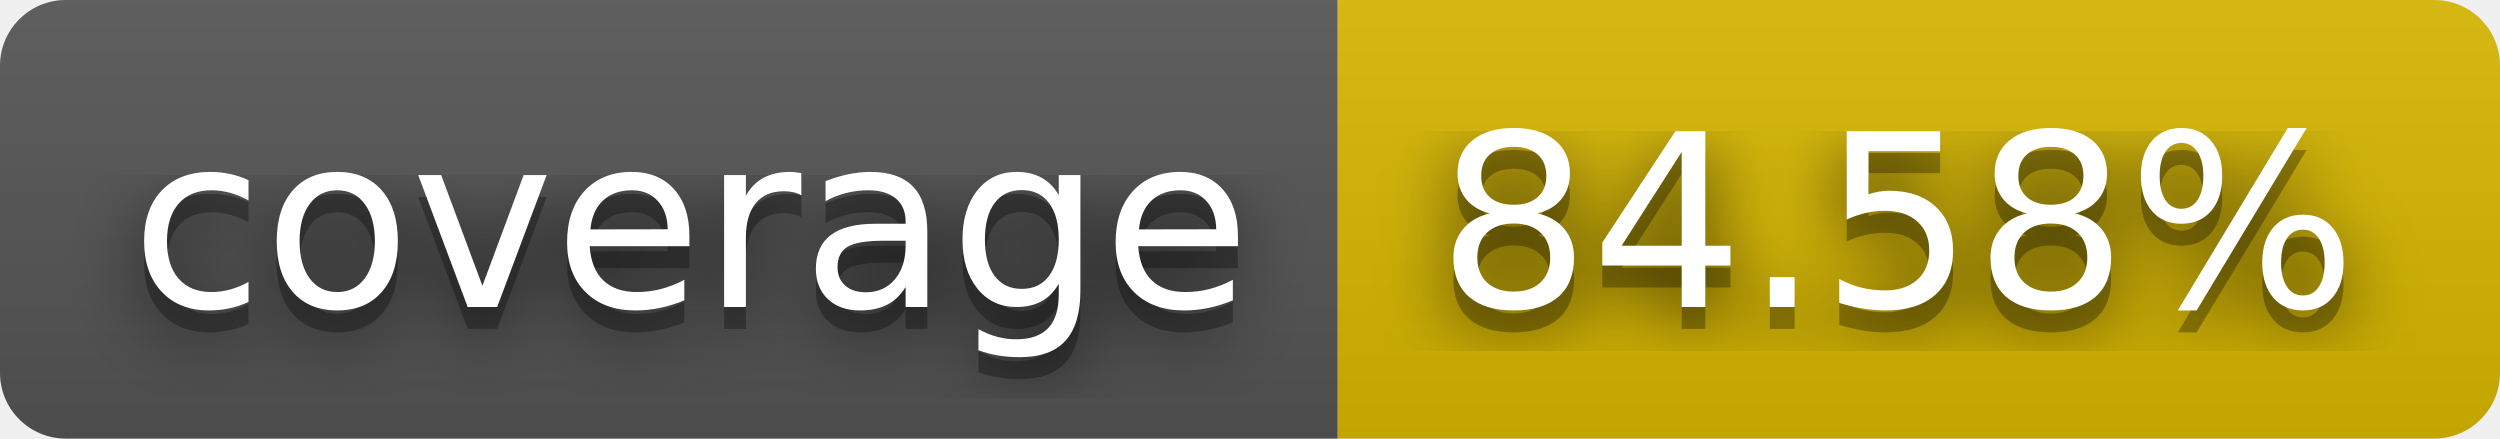
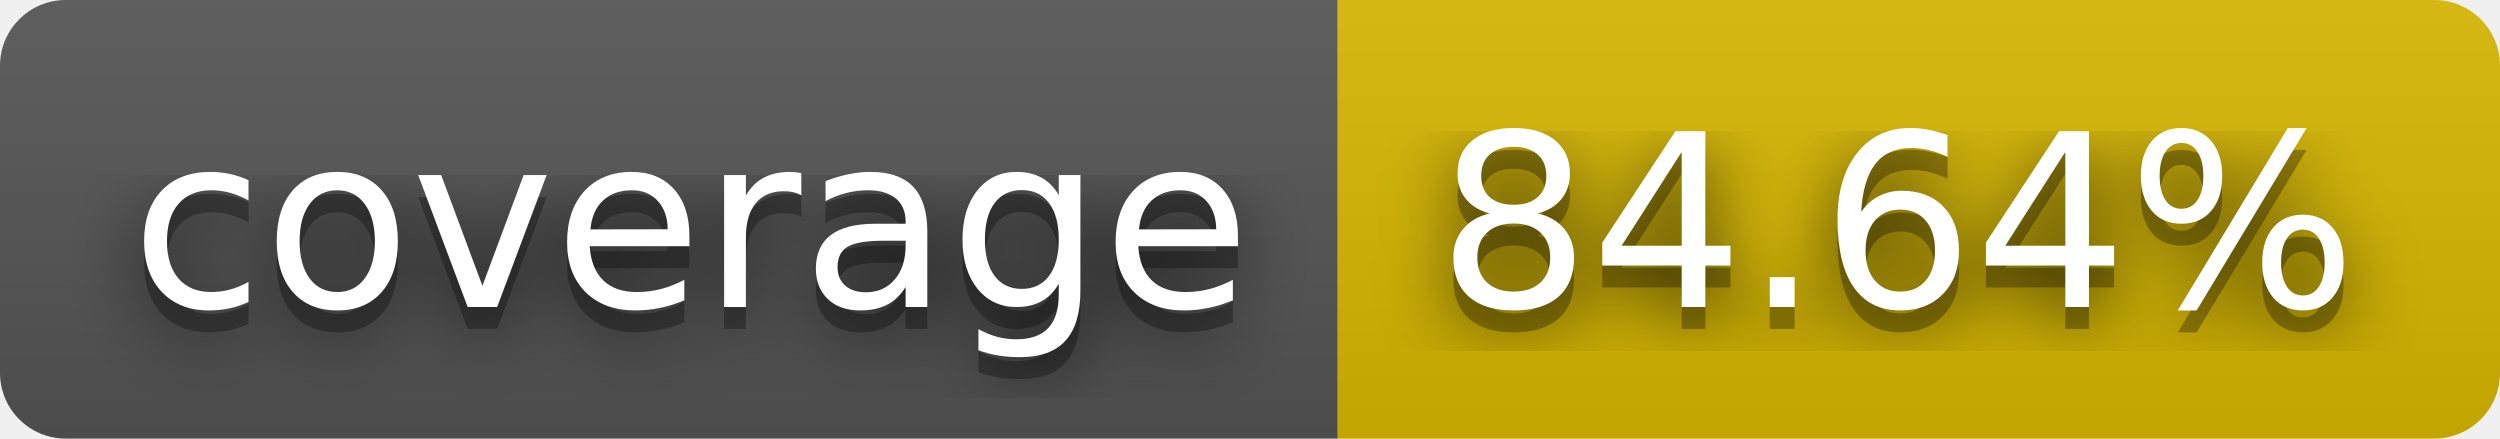
- <svg xmlns="http://www.w3.org/2000/svg" width="114" height="20" role="img" aria-label="coverage: 84.58%">
+ <svg xmlns="http://www.w3.org/2000/svg" width="114" height="20" role="img" aria-label="coverage: 84.64%">
  <filter id="blur">
    <feGaussianBlur stdDeviation="16" />
  </filter>
  <linearGradient id="s" x2="0" y2="100%">
    <stop offset="0" stop-color="#bbb" stop-opacity=".1" />
    <stop offset="1" stop-opacity=".1" />
  </linearGradient>
  <clipPath id="r">
    <rect width="114" height="20" rx="3" />
  </clipPath>
  <g clip-path="url(#r)">
    <rect width="61" height="20" fill="#555" />
    <rect x="61" width="53" height="20" fill="#d8b800" />
    <rect width="114" height="20" fill="url(#s)" />
  </g>
  <g fill="#fff" text-anchor="middle" font-family="Verdana,Geneva,DejaVu Sans,sans-serif" text-rendering="geometricPrecision" font-size="110">
    <g transform="scale(.1)">
      <g aria-hidden="true" fill="#010101">
        <text x="315" y="150" fill-opacity=".8" filter="url(#blur)" textLength="510">coverage</text>
        <text x="315" y="150" fill-opacity=".3" textLength="510">coverage</text>
      </g>
      <text x="315" y="140" textLength="510">coverage</text>
    </g>
    <g transform="scale(.1)">
      <g aria-hidden="true" fill="#010101">
-         <text x="865" y="150" fill-opacity=".8" filter="url(#blur)" textLength="430">84.58%</text>
-         <text x="865" y="150" fill-opacity=".3" textLength="430">84.58%</text>
+         <text x="865" y="150" fill-opacity=".8" filter="url(#blur)" textLength="430">84.64%</text>
+         <text x="865" y="150" fill-opacity=".3" textLength="430">84.64%</text>
      </g>
-       <text x="865" y="140" textLength="430">84.58%</text>
+       <text x="865" y="140" textLength="430">84.64%</text>
    </g>
  </g>
</svg>
